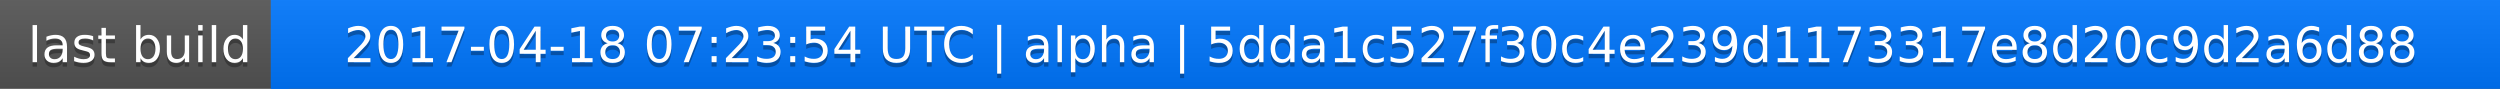
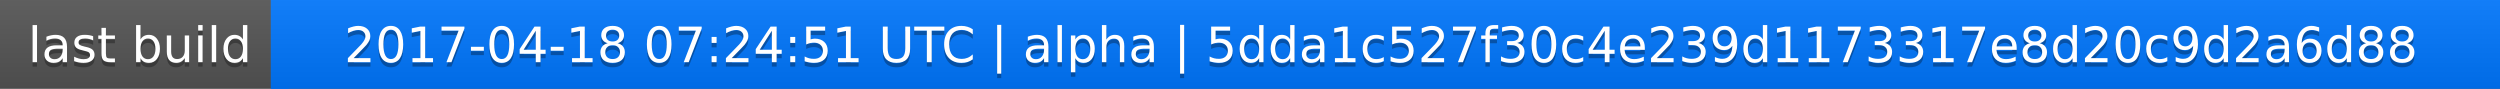
<svg xmlns="http://www.w3.org/2000/svg" width="563" height="20">
  <linearGradient id="a" x2="0" y2="100%">
    <stop offset="0" stop-color="#bbb" stop-opacity=".1" />
    <stop offset="1" stop-opacity=".1" />
  </linearGradient>
  <rect rx="0" width="563" height="20" fill="#555" />
  <rect rx="0" x="61" width="502" height="20" fill="#07f" />
  <path fill="#07f" d="M61 0h4v20h-4z" />
  <rect rx="0" width="563" height="20" fill="url(#a)" />
  <g fill="#fff" text-anchor="middle" font-family="DejaVu Sans,Verdana,Geneva,sans-serif" font-size="11">
    <text x="31.5" y="15" fill="#010101" fill-opacity=".3">last build</text>
    <text x="31.5" y="14">last build</text>
-     <text x="311" y="15" fill="#010101" fill-opacity=".3">2017-04-18 07:23:54 UTC | alpha | 5dda1c527f30c4e239d1173317e8d20c9d2a6d88</text>
-     <text x="311" y="14">2017-04-18 07:23:54 UTC | alpha | 5dda1c527f30c4e239d1173317e8d20c9d2a6d88</text>
+     <text x="311" y="15" fill="#010101" fill-opacity=".3">2017-04-18 07:24:51 UTC | alpha | 5dda1c527f30c4e239d1173317e8d20c9d2a6d88</text>
+     <text x="311" y="14">2017-04-18 07:24:51 UTC | alpha | 5dda1c527f30c4e239d1173317e8d20c9d2a6d88</text>
  </g>
</svg>
